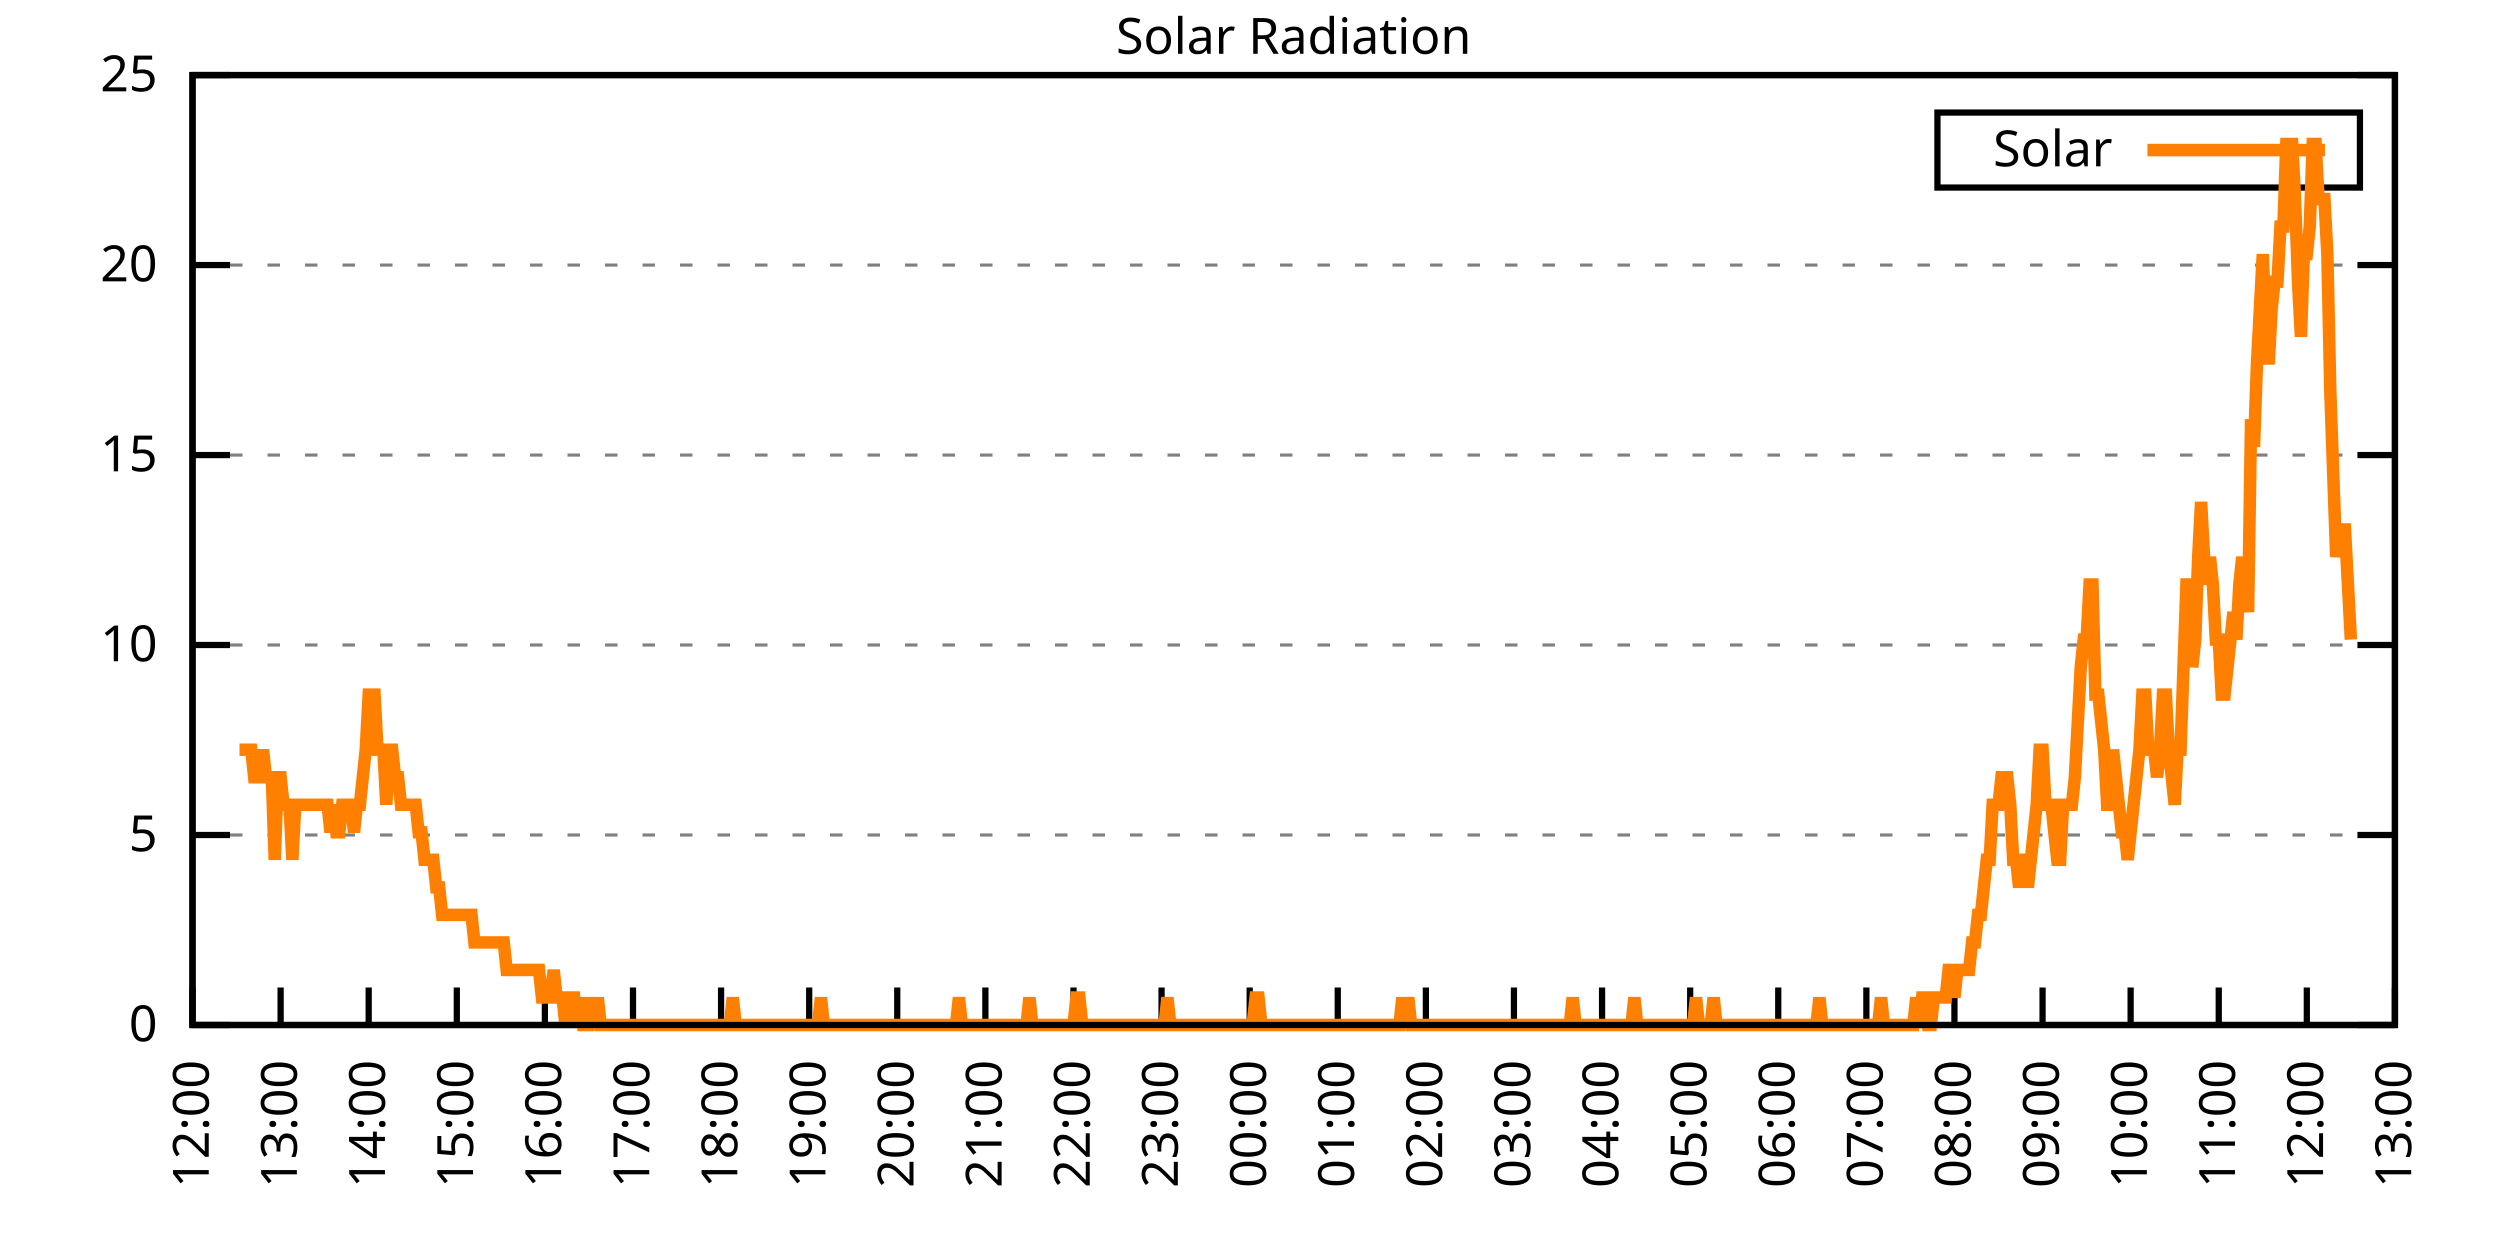
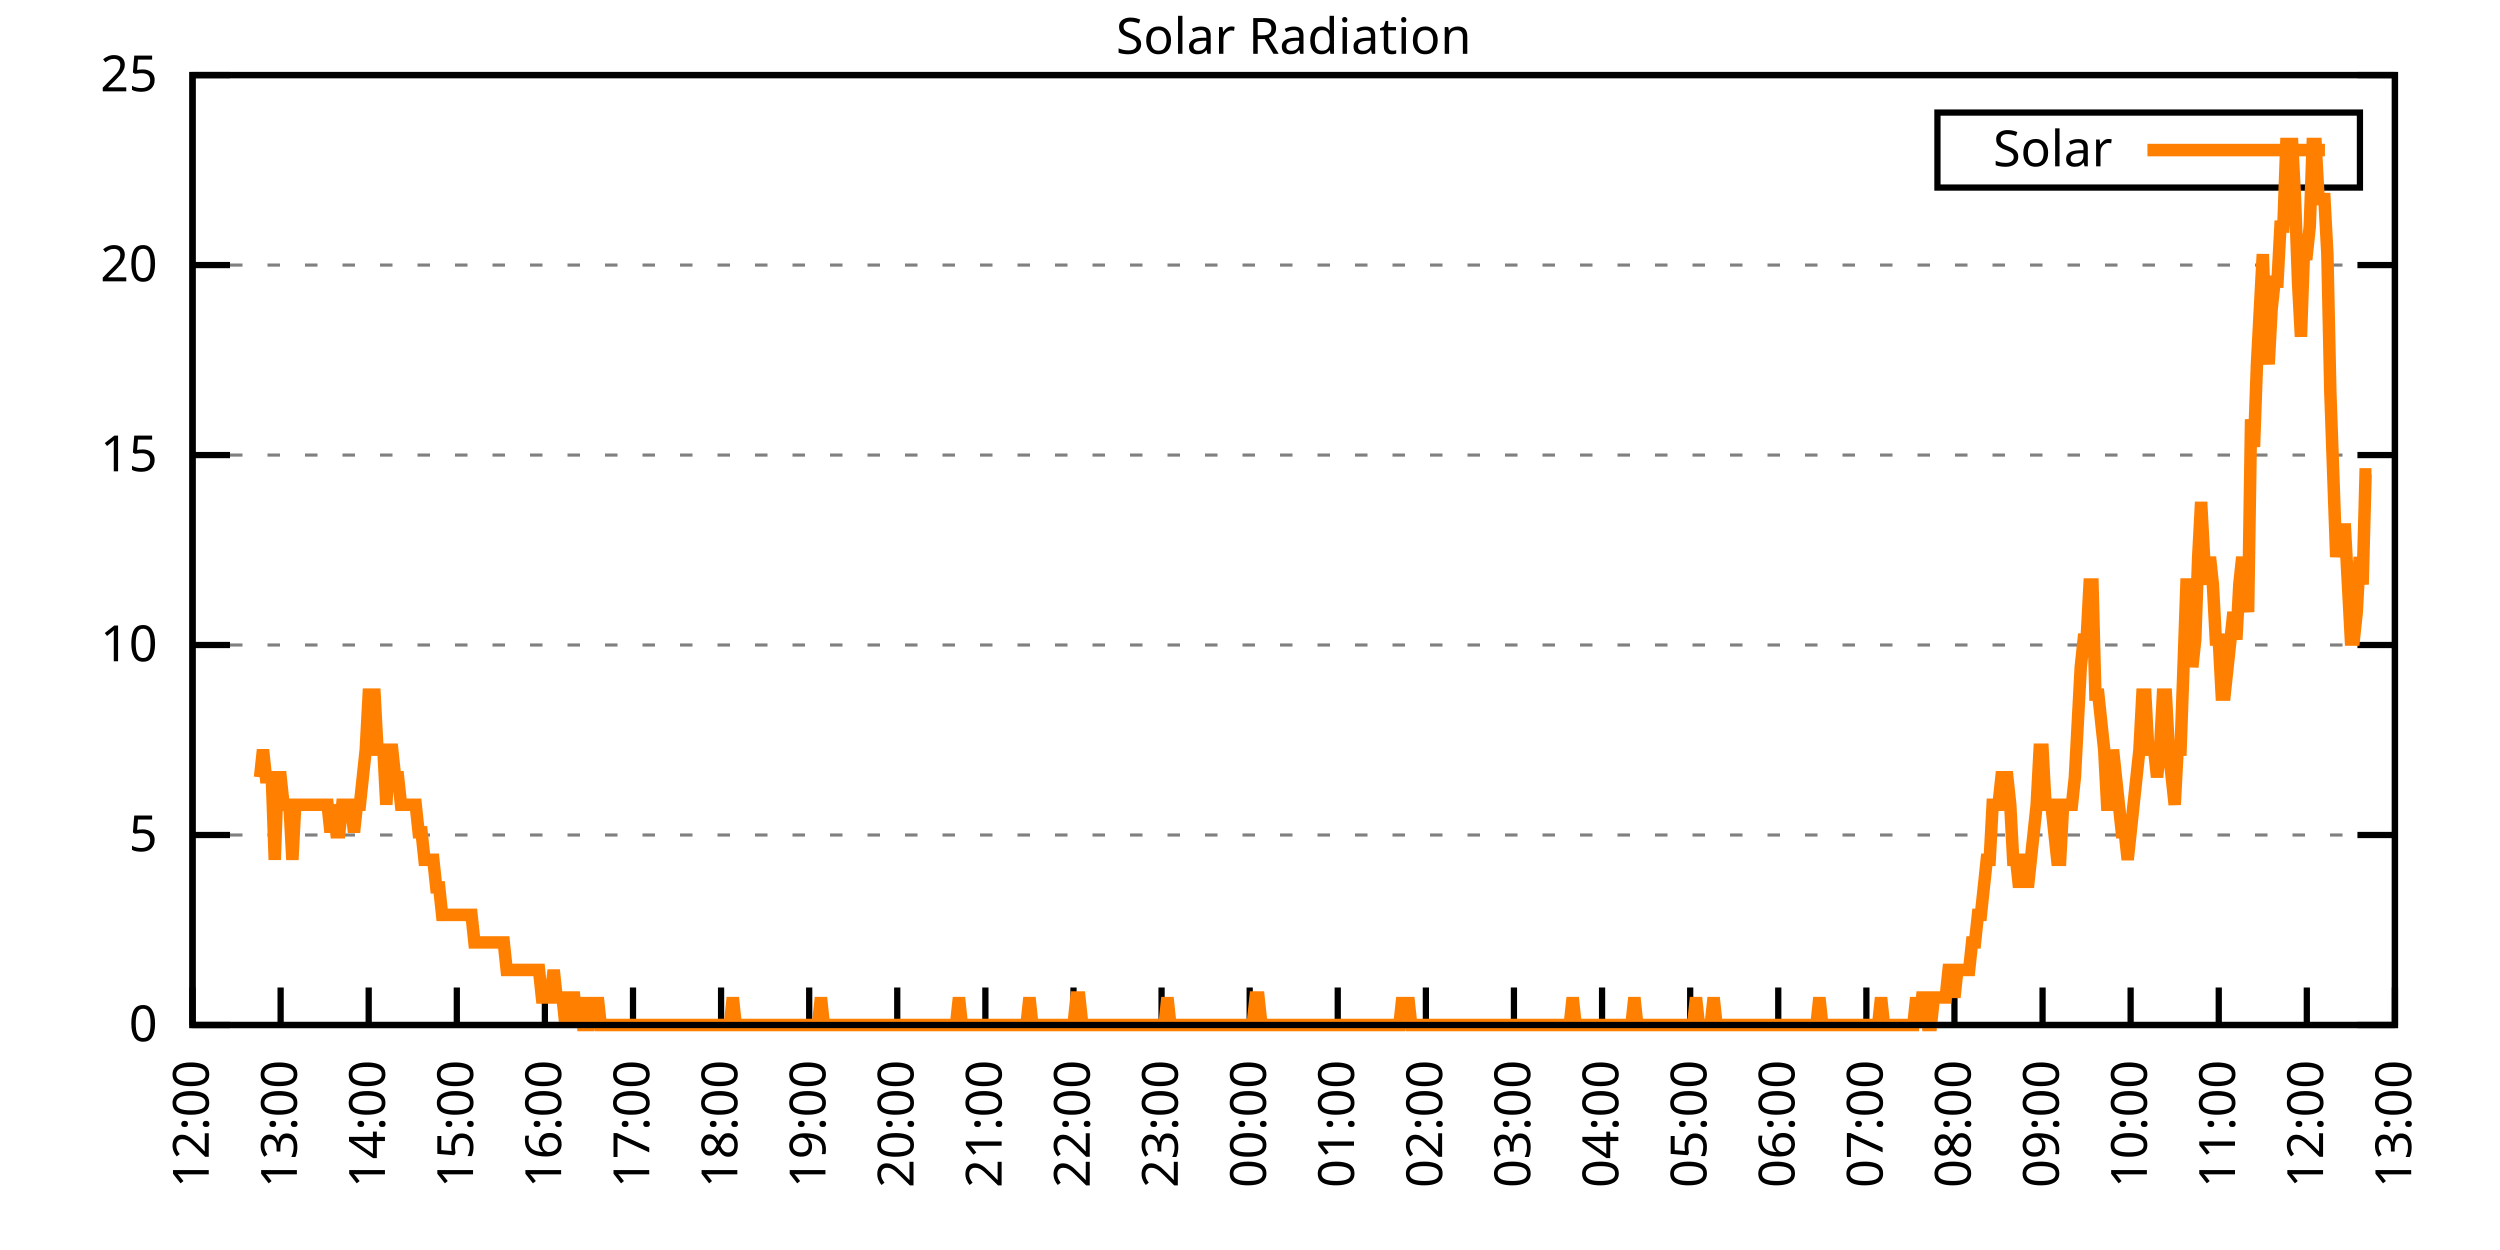
<svg xmlns="http://www.w3.org/2000/svg" xmlns:xlink="http://www.w3.org/1999/xlink" width="400" height="200" viewBox="0 0 400 200">
  <g id="gnuplot_canvas">
    <rect x="0" y="0" width="400" height="200" fill="none" />
    <defs>
      <circle id="gpDot" r="0.5" stroke-width="0.5" stroke="currentColor" />
      <path id="gpPt0" stroke-width="0.333" stroke="currentColor" d="M-1,0 h2 M0,-1 v2" />
      <path id="gpPt1" stroke-width="0.333" stroke="currentColor" d="M-1,-1 L1,1 M1,-1 L-1,1" />
      <path id="gpPt2" stroke-width="0.333" stroke="currentColor" d="M-1,0 L1,0 M0,-1 L0,1 M-1,-1 L1,1 M-1,1 L1,-1" />
      <rect id="gpPt3" stroke-width="0.333" stroke="currentColor" x="-1" y="-1" width="2" height="2" />
      <rect id="gpPt4" stroke-width="0.333" stroke="currentColor" fill="currentColor" x="-1" y="-1" width="2" height="2" />
      <circle id="gpPt5" stroke-width="0.333" stroke="currentColor" cx="0" cy="0" r="1" />
      <use xlink:href="#gpPt5" id="gpPt6" fill="currentColor" stroke="none" />
      <path id="gpPt7" stroke-width="0.333" stroke="currentColor" d="M0,-1.33 L-1.33,0.67 L1.33,0.67 z" />
      <use xlink:href="#gpPt7" id="gpPt8" fill="currentColor" stroke="none" />
      <use xlink:href="#gpPt7" id="gpPt9" stroke="currentColor" transform="rotate(180)" />
      <use xlink:href="#gpPt9" id="gpPt10" fill="currentColor" stroke="none" />
      <use xlink:href="#gpPt3" id="gpPt11" stroke="currentColor" transform="rotate(45)" />
      <use xlink:href="#gpPt11" id="gpPt12" fill="currentColor" stroke="none" />
      <path id="gpPt13" stroke-width="0.333" stroke="currentColor" d="M0,1.330 L1.265,0.411 L0.782,-1.067 L-0.782,-1.076 L-1.265,0.411 z" />
      <use xlink:href="#gpPt13" id="gpPt14" fill="currentColor" stroke="none" />
      <filter id="textbox" filterUnits="objectBoundingBox" x="0" y="0" height="1" width="1">
        <feFlood flood-color="white" flood-opacity="1" result="bgnd" />
        <feComposite in="SourceGraphic" in2="bgnd" operator="atop" />
      </filter>
      <filter id="greybox" filterUnits="objectBoundingBox" x="0" y="0" height="1" width="1">
        <feFlood flood-color="lightgrey" flood-opacity="1" result="grey" />
        <feComposite in="SourceGraphic" in2="grey" operator="atop" />
      </filter>
    </defs>
    <g fill="none" color="white" stroke="currentColor" stroke-width="1.00" stroke-linecap="butt" stroke-linejoin="miter">
</g>
    <g fill="none" color="black" stroke="currentColor" stroke-width="1.00" stroke-linecap="butt" stroke-linejoin="miter">
      <g stroke="none" shape-rendering="crispEdges">
        <polygon fill="rgb(255, 255, 255)" points="30.80,164.00 383.18,164.00 383.18,12.02 30.80,12.02 " />
      </g>
    </g>
    <g fill="none" color="black" stroke="currentColor" stroke-width="1.00" stroke-linecap="butt" stroke-linejoin="miter">
</g>
    <g fill="none" color="black" stroke="black" stroke-width="0.50" stroke-linecap="butt" stroke-linejoin="miter">
</g>
    <g fill="none" color="gray" stroke="currentColor" stroke-width="0.50" stroke-linecap="butt" stroke-linejoin="miter">
      <path stroke="gray" stroke-dasharray="2,4" class="gridline" d="M30.80,164.00 L383.19,164.00  " />
    </g>
    <g fill="none" color="gray" stroke="gray" stroke-width="1.00" stroke-linecap="butt" stroke-linejoin="miter">
</g>
    <g fill="none" color="black" stroke="currentColor" stroke-width="1.00" stroke-linecap="butt" stroke-linejoin="miter">
      <path stroke="black" d="M30.80,164.00 L36.80,164.00 M383.19,164.00 L377.19,164.00  " />
      <g transform="translate(25.20,166.60)" stroke="none" fill="black" font-family="Sans" font-size="8.00" text-anchor="end">
        <text>
          <tspan font-family="Sans"> 0</tspan>
        </text>
      </g>
    </g>
    <g fill="none" color="black" stroke="currentColor" stroke-width="1.00" stroke-linecap="butt" stroke-linejoin="miter">
</g>
    <g fill="none" color="black" stroke="black" stroke-width="0.50" stroke-linecap="butt" stroke-linejoin="miter">
</g>
    <g fill="none" color="gray" stroke="currentColor" stroke-width="0.50" stroke-linecap="butt" stroke-linejoin="miter">
      <path stroke="gray" stroke-dasharray="2,4" class="gridline" d="M30.80,133.60 L383.19,133.60  " />
    </g>
    <g fill="none" color="gray" stroke="gray" stroke-width="1.00" stroke-linecap="butt" stroke-linejoin="miter">
</g>
    <g fill="none" color="black" stroke="currentColor" stroke-width="1.00" stroke-linecap="butt" stroke-linejoin="miter">
      <path stroke="black" d="M30.80,133.60 L36.80,133.60 M383.19,133.60 L377.19,133.60  " />
      <g transform="translate(25.20,136.20)" stroke="none" fill="black" font-family="Sans" font-size="8.00" text-anchor="end">
        <text>
          <tspan font-family="Sans"> 5</tspan>
        </text>
      </g>
    </g>
    <g fill="none" color="black" stroke="currentColor" stroke-width="1.00" stroke-linecap="butt" stroke-linejoin="miter">
</g>
    <g fill="none" color="black" stroke="black" stroke-width="0.50" stroke-linecap="butt" stroke-linejoin="miter">
</g>
    <g fill="none" color="gray" stroke="currentColor" stroke-width="0.50" stroke-linecap="butt" stroke-linejoin="miter">
      <path stroke="gray" stroke-dasharray="2,4" class="gridline" d="M30.80,103.20 L383.19,103.20  " />
    </g>
    <g fill="none" color="gray" stroke="gray" stroke-width="1.00" stroke-linecap="butt" stroke-linejoin="miter">
</g>
    <g fill="none" color="black" stroke="currentColor" stroke-width="1.00" stroke-linecap="butt" stroke-linejoin="miter">
      <path stroke="black" d="M30.80,103.20 L36.80,103.20 M383.19,103.20 L377.19,103.20  " />
      <g transform="translate(25.20,105.80)" stroke="none" fill="black" font-family="Sans" font-size="8.00" text-anchor="end">
        <text>
          <tspan font-family="Sans"> 10</tspan>
        </text>
      </g>
    </g>
    <g fill="none" color="black" stroke="currentColor" stroke-width="1.00" stroke-linecap="butt" stroke-linejoin="miter">
</g>
    <g fill="none" color="black" stroke="black" stroke-width="0.50" stroke-linecap="butt" stroke-linejoin="miter">
</g>
    <g fill="none" color="gray" stroke="currentColor" stroke-width="0.50" stroke-linecap="butt" stroke-linejoin="miter">
      <path stroke="gray" stroke-dasharray="2,4" class="gridline" d="M30.80,72.81 L383.19,72.81  " />
    </g>
    <g fill="none" color="gray" stroke="gray" stroke-width="1.00" stroke-linecap="butt" stroke-linejoin="miter">
</g>
    <g fill="none" color="black" stroke="currentColor" stroke-width="1.00" stroke-linecap="butt" stroke-linejoin="miter">
      <path stroke="black" d="M30.80,72.81 L36.80,72.81 M383.19,72.81 L377.19,72.81  " />
      <g transform="translate(25.20,75.41)" stroke="none" fill="black" font-family="Sans" font-size="8.00" text-anchor="end">
        <text>
          <tspan font-family="Sans"> 15</tspan>
        </text>
      </g>
    </g>
    <g fill="none" color="black" stroke="currentColor" stroke-width="1.00" stroke-linecap="butt" stroke-linejoin="miter">
</g>
    <g fill="none" color="black" stroke="black" stroke-width="0.50" stroke-linecap="butt" stroke-linejoin="miter">
</g>
    <g fill="none" color="gray" stroke="currentColor" stroke-width="0.50" stroke-linecap="butt" stroke-linejoin="miter">
      <path stroke="gray" stroke-dasharray="2,4" class="gridline" d="M30.80,42.41 L383.19,42.41  " />
    </g>
    <g fill="none" color="gray" stroke="gray" stroke-width="1.00" stroke-linecap="butt" stroke-linejoin="miter">
</g>
    <g fill="none" color="black" stroke="currentColor" stroke-width="1.00" stroke-linecap="butt" stroke-linejoin="miter">
      <path stroke="black" d="M30.80,42.41 L36.80,42.41 M383.19,42.41 L377.19,42.41  " />
      <g transform="translate(25.20,45.01)" stroke="none" fill="black" font-family="Sans" font-size="8.00" text-anchor="end">
        <text>
          <tspan font-family="Sans"> 20</tspan>
        </text>
      </g>
    </g>
    <g fill="none" color="black" stroke="currentColor" stroke-width="1.00" stroke-linecap="butt" stroke-linejoin="miter">
</g>
    <g fill="none" color="black" stroke="black" stroke-width="0.50" stroke-linecap="butt" stroke-linejoin="miter">
</g>
    <g fill="none" color="gray" stroke="currentColor" stroke-width="0.50" stroke-linecap="butt" stroke-linejoin="miter">
      <path stroke="gray" stroke-dasharray="2,4" class="gridline" d="M30.80,12.01 L383.19,12.01  " />
    </g>
    <g fill="none" color="gray" stroke="gray" stroke-width="1.00" stroke-linecap="butt" stroke-linejoin="miter">
</g>
    <g fill="none" color="black" stroke="currentColor" stroke-width="1.00" stroke-linecap="butt" stroke-linejoin="miter">
      <path stroke="black" d="M30.80,12.01 L36.80,12.01 M383.19,12.01 L377.19,12.01  " />
      <g transform="translate(25.20,14.61)" stroke="none" fill="black" font-family="Sans" font-size="8.00" text-anchor="end">
        <text>
          <tspan font-family="Sans"> 25</tspan>
        </text>
      </g>
    </g>
    <g fill="none" color="black" stroke="currentColor" stroke-width="1.00" stroke-linecap="butt" stroke-linejoin="miter">
      <path stroke="black" d="M30.80,164.00 L30.80,158.00  " />
      <g transform="translate(33.40,169.60) rotate(270.00)" stroke="none" fill="black" font-family="Sans" font-size="8.00" text-anchor="end">
        <text>
          <tspan font-family="Sans">12:00</tspan>
        </text>
      </g>
    </g>
    <g fill="none" color="black" stroke="currentColor" stroke-width="1.00" stroke-linecap="butt" stroke-linejoin="miter">
      <path stroke="black" d="M44.90,164.00 L44.90,158.00  " />
      <g transform="translate(47.50,169.60) rotate(270.00)" stroke="none" fill="black" font-family="Sans" font-size="8.00" text-anchor="end">
        <text>
          <tspan font-family="Sans">13:00</tspan>
        </text>
      </g>
    </g>
    <g fill="none" color="black" stroke="currentColor" stroke-width="1.00" stroke-linecap="butt" stroke-linejoin="miter">
      <path stroke="black" d="M58.99,164.00 L58.99,158.00  " />
      <g transform="translate(61.59,169.60) rotate(270.00)" stroke="none" fill="black" font-family="Sans" font-size="8.00" text-anchor="end">
        <text>
          <tspan font-family="Sans">14:00</tspan>
        </text>
      </g>
    </g>
    <g fill="none" color="black" stroke="currentColor" stroke-width="1.00" stroke-linecap="butt" stroke-linejoin="miter">
      <path stroke="black" d="M73.09,164.00 L73.09,158.00  " />
      <g transform="translate(75.69,169.60) rotate(270.00)" stroke="none" fill="black" font-family="Sans" font-size="8.00" text-anchor="end">
        <text>
          <tspan font-family="Sans">15:00</tspan>
        </text>
      </g>
    </g>
    <g fill="none" color="black" stroke="currentColor" stroke-width="1.00" stroke-linecap="butt" stroke-linejoin="miter">
      <path stroke="black" d="M87.18,164.00 L87.18,158.00  " />
      <g transform="translate(89.78,169.60) rotate(270.00)" stroke="none" fill="black" font-family="Sans" font-size="8.00" text-anchor="end">
        <text>
          <tspan font-family="Sans">16:00</tspan>
        </text>
      </g>
    </g>
    <g fill="none" color="black" stroke="currentColor" stroke-width="1.00" stroke-linecap="butt" stroke-linejoin="miter">
      <path stroke="black" d="M101.28,164.00 L101.28,158.00  " />
      <g transform="translate(103.88,169.60) rotate(270.00)" stroke="none" fill="black" font-family="Sans" font-size="8.00" text-anchor="end">
        <text>
          <tspan font-family="Sans">17:00</tspan>
        </text>
      </g>
    </g>
    <g fill="none" color="black" stroke="currentColor" stroke-width="1.00" stroke-linecap="butt" stroke-linejoin="miter">
      <path stroke="black" d="M115.37,164.00 L115.37,158.00  " />
      <g transform="translate(117.97,169.60) rotate(270.00)" stroke="none" fill="black" font-family="Sans" font-size="8.00" text-anchor="end">
        <text>
          <tspan font-family="Sans">18:00</tspan>
        </text>
      </g>
    </g>
    <g fill="none" color="black" stroke="currentColor" stroke-width="1.00" stroke-linecap="butt" stroke-linejoin="miter">
      <path stroke="black" d="M129.47,164.00 L129.47,158.00  " />
      <g transform="translate(132.07,169.60) rotate(270.00)" stroke="none" fill="black" font-family="Sans" font-size="8.00" text-anchor="end">
        <text>
          <tspan font-family="Sans">19:00</tspan>
        </text>
      </g>
    </g>
    <g fill="none" color="black" stroke="currentColor" stroke-width="1.00" stroke-linecap="butt" stroke-linejoin="miter">
      <path stroke="black" d="M143.56,164.00 L143.56,158.00  " />
      <g transform="translate(146.16,169.60) rotate(270.00)" stroke="none" fill="black" font-family="Sans" font-size="8.00" text-anchor="end">
        <text>
          <tspan font-family="Sans">20:00</tspan>
        </text>
      </g>
    </g>
    <g fill="none" color="black" stroke="currentColor" stroke-width="1.00" stroke-linecap="butt" stroke-linejoin="miter">
      <path stroke="black" d="M157.66,164.00 L157.66,158.00  " />
      <g transform="translate(160.26,169.60) rotate(270.00)" stroke="none" fill="black" font-family="Sans" font-size="8.00" text-anchor="end">
        <text>
          <tspan font-family="Sans">21:00</tspan>
        </text>
      </g>
    </g>
    <g fill="none" color="black" stroke="currentColor" stroke-width="1.00" stroke-linecap="butt" stroke-linejoin="miter">
      <path stroke="black" d="M171.76,164.00 L171.76,158.00  " />
      <g transform="translate(174.36,169.60) rotate(270.00)" stroke="none" fill="black" font-family="Sans" font-size="8.00" text-anchor="end">
        <text>
          <tspan font-family="Sans">22:00</tspan>
        </text>
      </g>
    </g>
    <g fill="none" color="black" stroke="currentColor" stroke-width="1.00" stroke-linecap="butt" stroke-linejoin="miter">
      <path stroke="black" d="M185.85,164.00 L185.85,158.00  " />
      <g transform="translate(188.45,169.60) rotate(270.00)" stroke="none" fill="black" font-family="Sans" font-size="8.00" text-anchor="end">
        <text>
          <tspan font-family="Sans">23:00</tspan>
        </text>
      </g>
    </g>
    <g fill="none" color="black" stroke="currentColor" stroke-width="1.00" stroke-linecap="butt" stroke-linejoin="miter">
      <path stroke="black" d="M199.95,164.00 L199.95,158.00  " />
      <g transform="translate(202.55,169.60) rotate(270.00)" stroke="none" fill="black" font-family="Sans" font-size="8.00" text-anchor="end">
        <text>
          <tspan font-family="Sans">00:00</tspan>
        </text>
      </g>
    </g>
    <g fill="none" color="black" stroke="currentColor" stroke-width="1.00" stroke-linecap="butt" stroke-linejoin="miter">
      <path stroke="black" d="M214.04,164.00 L214.04,158.00  " />
      <g transform="translate(216.64,169.60) rotate(270.00)" stroke="none" fill="black" font-family="Sans" font-size="8.00" text-anchor="end">
        <text>
          <tspan font-family="Sans">01:00</tspan>
        </text>
      </g>
    </g>
    <g fill="none" color="black" stroke="currentColor" stroke-width="1.00" stroke-linecap="butt" stroke-linejoin="miter">
      <path stroke="black" d="M228.14,164.00 L228.14,158.00  " />
      <g transform="translate(230.74,169.60) rotate(270.00)" stroke="none" fill="black" font-family="Sans" font-size="8.00" text-anchor="end">
        <text>
          <tspan font-family="Sans">02:00</tspan>
        </text>
      </g>
    </g>
    <g fill="none" color="black" stroke="currentColor" stroke-width="1.00" stroke-linecap="butt" stroke-linejoin="miter">
      <path stroke="black" d="M242.23,164.00 L242.23,158.00  " />
      <g transform="translate(244.83,169.60) rotate(270.00)" stroke="none" fill="black" font-family="Sans" font-size="8.00" text-anchor="end">
        <text>
          <tspan font-family="Sans">03:00</tspan>
        </text>
      </g>
    </g>
    <g fill="none" color="black" stroke="currentColor" stroke-width="1.00" stroke-linecap="butt" stroke-linejoin="miter">
      <path stroke="black" d="M256.33,164.00 L256.33,158.00  " />
      <g transform="translate(258.93,169.60) rotate(270.00)" stroke="none" fill="black" font-family="Sans" font-size="8.00" text-anchor="end">
        <text>
          <tspan font-family="Sans">04:00</tspan>
        </text>
      </g>
    </g>
    <g fill="none" color="black" stroke="currentColor" stroke-width="1.00" stroke-linecap="butt" stroke-linejoin="miter">
      <path stroke="black" d="M270.43,164.00 L270.43,158.00  " />
      <g transform="translate(273.03,169.60) rotate(270.00)" stroke="none" fill="black" font-family="Sans" font-size="8.00" text-anchor="end">
        <text>
          <tspan font-family="Sans">05:00</tspan>
        </text>
      </g>
    </g>
    <g fill="none" color="black" stroke="currentColor" stroke-width="1.00" stroke-linecap="butt" stroke-linejoin="miter">
      <path stroke="black" d="M284.52,164.00 L284.52,158.00  " />
      <g transform="translate(287.12,169.60) rotate(270.00)" stroke="none" fill="black" font-family="Sans" font-size="8.00" text-anchor="end">
        <text>
          <tspan font-family="Sans">06:00</tspan>
        </text>
      </g>
    </g>
    <g fill="none" color="black" stroke="currentColor" stroke-width="1.00" stroke-linecap="butt" stroke-linejoin="miter">
      <path stroke="black" d="M298.62,164.00 L298.62,158.00  " />
      <g transform="translate(301.22,169.60) rotate(270.00)" stroke="none" fill="black" font-family="Sans" font-size="8.00" text-anchor="end">
        <text>
          <tspan font-family="Sans">07:00</tspan>
        </text>
      </g>
    </g>
    <g fill="none" color="black" stroke="currentColor" stroke-width="1.00" stroke-linecap="butt" stroke-linejoin="miter">
      <path stroke="black" d="M312.71,164.00 L312.71,158.00  " />
      <g transform="translate(315.31,169.60) rotate(270.00)" stroke="none" fill="black" font-family="Sans" font-size="8.00" text-anchor="end">
        <text>
          <tspan font-family="Sans">08:00</tspan>
        </text>
      </g>
    </g>
    <g fill="none" color="black" stroke="currentColor" stroke-width="1.00" stroke-linecap="butt" stroke-linejoin="miter">
      <path stroke="black" d="M326.81,164.00 L326.81,158.00  " />
      <g transform="translate(329.41,169.60) rotate(270.00)" stroke="none" fill="black" font-family="Sans" font-size="8.00" text-anchor="end">
        <text>
          <tspan font-family="Sans">09:00</tspan>
        </text>
      </g>
    </g>
    <g fill="none" color="black" stroke="currentColor" stroke-width="1.00" stroke-linecap="butt" stroke-linejoin="miter">
      <path stroke="black" d="M340.90,164.00 L340.90,158.00  " />
      <g transform="translate(343.50,169.60) rotate(270.00)" stroke="none" fill="black" font-family="Sans" font-size="8.00" text-anchor="end">
        <text>
          <tspan font-family="Sans">10:00</tspan>
        </text>
      </g>
    </g>
    <g fill="none" color="black" stroke="currentColor" stroke-width="1.00" stroke-linecap="butt" stroke-linejoin="miter">
      <path stroke="black" d="M355.00,164.00 L355.00,158.00  " />
      <g transform="translate(357.60,169.60) rotate(270.00)" stroke="none" fill="black" font-family="Sans" font-size="8.00" text-anchor="end">
        <text>
          <tspan font-family="Sans">11:00</tspan>
        </text>
      </g>
    </g>
    <g fill="none" color="black" stroke="currentColor" stroke-width="1.00" stroke-linecap="butt" stroke-linejoin="miter">
      <path stroke="black" d="M369.09,164.00 L369.09,158.00  " />
      <g transform="translate(371.69,169.60) rotate(270.00)" stroke="none" fill="black" font-family="Sans" font-size="8.00" text-anchor="end">
        <text>
          <tspan font-family="Sans">12:00</tspan>
        </text>
      </g>
    </g>
    <g fill="none" color="black" stroke="currentColor" stroke-width="1.00" stroke-linecap="butt" stroke-linejoin="miter">
      <path stroke="black" d="M383.19,164.00 L383.19,158.00  " />
      <g transform="translate(385.79,169.60) rotate(270.00)" stroke="none" fill="black" font-family="Sans" font-size="8.00" text-anchor="end">
        <text>
          <tspan font-family="Sans">13:00</tspan>
        </text>
      </g>
    </g>
    <g fill="none" color="black" stroke="currentColor" stroke-width="1.00" stroke-linecap="butt" stroke-linejoin="miter">
</g>
    <g fill="none" color="black" stroke="currentColor" stroke-width="1.00" stroke-linecap="butt" stroke-linejoin="miter">
      <path stroke="black" d="M30.80,12.01 L30.80,164.00 L383.19,164.00 L383.19,12.01 L30.80,12.01 Z  " />
    </g>
    <g fill="none" color="black" stroke="currentColor" stroke-width="1.00" stroke-linecap="butt" stroke-linejoin="miter">
</g>
    <g fill="none" color="black" stroke="currentColor" stroke-width="1.00" stroke-linecap="butt" stroke-linejoin="miter">
      <path stroke="black" d="M309.99,30.01 L309.99,18.01 L377.59,18.01 L377.59,30.01 L309.99,30.01 Z  " />
    </g>
    <g id="Solar_Radiation_plot_1">
      <g fill="none" color="white" stroke="black" stroke-width="2.00" stroke-linecap="butt" stroke-linejoin="miter">
</g>
      <g fill="none" color="black" stroke="currentColor" stroke-width="2.00" stroke-linecap="butt" stroke-linejoin="miter">
        <g transform="translate(337.99,26.61)" stroke="none" fill="black" font-family="Sans" font-size="8.00" text-anchor="end">
          <text>
            <tspan font-family="Sans">Solar</tspan>
          </text>
        </g>
      </g>
      <g fill="none" color="black" stroke="currentColor" stroke-width="2.00" stroke-linecap="butt" stroke-linejoin="miter">
-         <path stroke="rgb(255, 127,   0)" d="M343.59,24.01 L371.99,24.01 M38.32,119.95 L38.79,119.95 L39.26,119.95 L39.73,119.95 L40.20,119.95 L40.67,124.36   L41.14,124.36 L41.61,124.36 L42.08,119.95 L42.55,124.36 L43.02,124.36 L43.49,124.36 L43.96,137.57 L44.43,124.36   L44.90,124.36 L45.37,128.76 L45.84,128.76 L46.31,128.76 L46.78,137.57 L47.24,128.76 L47.71,128.76 L48.18,128.76   L48.65,128.76 L49.12,128.76 L49.59,128.76 L50.06,128.76 L50.53,128.76 L51.00,128.76 L51.47,128.76 L51.94,128.76   L52.41,128.76 L52.88,133.17 L53.35,128.76 L53.82,133.17 L54.29,133.17 L54.76,128.76 L55.23,128.76 L55.70,128.76   L56.17,128.76 L56.64,133.17 L57.11,128.76 L57.58,128.76 L58.05,124.36 L58.52,119.95 L58.99,111.14 L59.46,111.14   L59.93,111.14 L60.40,119.95 L60.87,119.95 L61.34,119.95 L61.81,128.76 L62.28,119.95 L62.75,119.95 L63.22,124.36   L63.69,124.36 L64.16,128.76 L64.63,128.76 L65.10,128.76 L65.57,128.76 L66.04,128.76 L66.51,128.76 L66.98,133.17   L67.45,133.17 L67.92,137.57 L68.39,137.57 L68.86,137.57 L69.33,137.57 L69.80,141.98 L70.27,141.98 L70.74,146.38   L71.21,146.38 L71.68,146.38 L72.15,146.38 L72.62,146.38 L73.09,146.38 L73.56,146.38 L74.03,146.38 L74.50,146.38   L74.97,146.38 L75.44,146.38 L75.91,150.79 L76.38,150.79 L76.85,150.79 L77.32,150.79 L77.79,150.79 L78.26,150.79   L78.73,150.79 L79.19,150.79 L79.66,150.79 L80.13,150.79 L80.60,150.79 L81.07,155.19 L81.54,155.19 L82.01,155.19   L82.48,155.19 L82.95,155.19 L83.42,155.19 L83.89,155.19 L84.36,155.19 L84.83,155.19 L85.30,155.19 L85.77,155.19   L86.24,155.19 L86.71,159.60 L87.18,159.60 L87.65,159.60 L88.12,159.60 L88.59,155.19 L89.06,159.60 L89.53,159.60   L90.00,159.60 L90.47,164.00 L90.94,159.60 L91.41,159.60 L91.88,159.60 L92.35,164.00 L92.82,159.60 L93.29,164.00   L93.76,164.00 L94.23,164.00 L94.70,159.60 L95.17,164.00 L95.64,159.60 L96.11,164.00 L96.58,164.00 L97.05,164.00   L97.52,164.00 L97.99,164.00 L98.46,164.00 L98.93,164.00 L99.40,164.00 L99.87,164.00 L100.34,164.00 L100.81,164.00   L101.28,164.00 L101.75,164.00 L102.22,164.00 L102.69,164.00 L103.16,164.00 L103.63,164.00 L104.10,164.00 L104.57,164.00   L105.04,164.00 L105.51,164.00 L105.98,164.00 L106.45,164.00 L106.92,164.00 L107.39,164.00 L107.86,164.00 L108.33,164.00   L108.80,164.00 L109.27,164.00 L109.74,164.00 L110.21,164.00 L110.68,164.00 L111.14,164.00 L111.61,164.00 L112.08,164.00   L112.55,164.00 L113.02,164.00 L113.49,164.00 L113.96,164.00 L114.43,164.00 L114.90,164.00 L115.37,164.00 L115.84,164.00   L116.31,164.00 L116.78,164.00 L117.25,159.60 L117.72,164.00 L118.19,164.00 L118.66,164.00 L119.13,164.00 L119.60,164.00   L120.07,164.00 L120.54,164.00 L121.01,164.00 L121.48,164.00 L121.95,164.00 L122.42,164.00 L122.89,164.00 L123.36,164.00   L123.83,164.00 L124.30,164.00 L124.77,164.00 L125.24,164.00 L125.71,164.00 L126.18,164.00 L126.65,164.00 L127.12,164.00   L127.59,164.00 L128.06,164.00 L128.53,164.00 L129.00,164.00 L129.47,164.00 L129.94,164.00 L130.41,164.00 L130.88,164.00   L131.35,159.60 L131.82,164.00 L132.29,164.00 L132.76,164.00 L133.23,164.00 L133.70,164.00 L134.17,164.00 L134.64,164.00   L135.11,164.00 L135.58,164.00 L136.05,164.00 L136.52,164.00 L136.99,164.00 L137.46,164.00 L137.93,164.00 L138.40,164.00   L138.87,164.00 L139.34,164.00 L139.81,164.00 L140.28,164.00 L140.75,164.00 L141.22,164.00 L141.69,164.00 L142.16,164.00   L142.63,164.00 L143.09,164.00 L143.56,164.00 L144.03,164.00 L144.50,164.00 L144.97,164.00 L145.44,164.00 L145.91,164.00   L146.38,164.00 L146.85,164.00 L147.32,164.00 L147.79,164.00 L148.26,164.00 L148.73,164.00 L149.20,164.00 L149.67,164.00   L150.14,164.00 L150.61,164.00 L151.08,164.00 L151.55,164.00 L152.02,164.00 L152.49,164.00 L152.96,164.00 L153.43,159.60   L153.90,164.00 L154.37,164.00 L154.84,164.00 L155.31,164.00 L155.78,164.00 L156.25,164.00 L156.72,164.00 L157.19,164.00   L157.66,164.00 L158.13,164.00 L158.60,164.00 L159.07,164.00 L159.54,164.00 L160.01,164.00 L160.48,164.00 L160.95,164.00   L161.42,164.00 L161.89,164.00 L162.36,164.00 L162.83,164.00 L163.30,164.00 L163.77,164.00 L164.24,164.00 L164.71,159.60   L165.18,164.00 L165.65,164.00 L166.12,164.00 L166.59,164.00 L167.06,164.00 L167.53,164.00 L168.00,164.00 L168.47,164.00   L168.94,164.00 L169.41,164.00 L169.88,164.00 L170.35,164.00 L170.82,164.00 L171.29,164.00 L171.76,164.00 L172.23,159.60   L172.70,159.60 L173.17,164.00 L173.64,164.00 L174.11,164.00 L174.58,164.00 L175.04,164.00 L175.51,164.00 L175.98,164.00   L176.45,164.00 L176.92,164.00 L177.39,164.00 L177.86,164.00 L178.33,164.00 L178.80,164.00 L179.27,164.00 L179.74,164.00   L180.21,164.00 L180.68,164.00 L181.15,164.00 L181.62,164.00 L182.09,164.00 L182.56,164.00 L183.03,164.00 L183.50,164.00   L183.97,164.00 L184.44,164.00 L184.91,164.00 L185.38,164.00 L185.85,164.00 L186.32,164.00 L186.79,159.60 L187.26,164.00   L187.73,164.00 L188.20,164.00 L188.67,164.00 L189.14,164.00 L189.61,164.00 L190.08,164.00 L190.55,164.00 L191.02,164.00   L191.49,164.00 L191.96,164.00 L192.43,164.00 L192.90,164.00 L193.37,164.00 L193.84,164.00 L194.31,164.00 L194.78,164.00   L195.25,164.00 L195.72,164.00 L196.19,164.00 L196.66,164.00 L197.13,164.00 L197.60,164.00 L198.07,164.00 L198.54,164.00   L199.01,164.00 L199.48,164.00 L199.95,164.00 L200.42,164.00 L200.89,159.60 L201.36,159.60 L201.83,164.00 L202.30,164.00   L202.77,164.00 L203.24,164.00 L203.71,164.00 L204.18,164.00 L204.65,164.00 L205.12,164.00 L205.59,164.00 L206.06,164.00   L206.53,164.00 L207.00,164.00 L207.46,164.00 L207.93,164.00 L208.40,164.00 L208.87,164.00 L209.34,164.00 L209.81,164.00   L210.28,164.00 L210.75,164.00 L211.22,164.00 L211.69,164.00 L212.16,164.00 L212.63,164.00 L213.10,164.00 L213.57,164.00   L214.04,164.00 L214.51,164.00 L214.98,164.00 L215.45,164.00 L215.92,164.00 L216.39,164.00 L216.86,164.00 L217.33,164.00   L217.80,164.00 L218.27,164.00 L218.74,164.00 L219.21,164.00 L219.68,164.00 L220.15,164.00 L220.62,164.00 L221.09,164.00   L221.56,164.00 L222.03,164.00 L222.50,164.00 L222.97,164.00 L223.44,164.00 L223.91,164.00 L224.38,159.60 L224.85,164.00   L225.32,159.60 L225.79,164.00 L226.26,164.00 L226.73,164.00 L227.20,164.00 L227.67,164.00 L228.14,164.00 L228.61,164.00   L229.08,164.00 L229.55,164.00 L230.02,164.00 L230.49,164.00 L230.96,164.00 L231.43,164.00 L231.90,164.00 L232.37,164.00   L232.84,164.00 L233.31,164.00 L233.78,164.00 L234.25,164.00 L234.72,164.00 L235.19,164.00 L235.66,164.00 L236.13,164.00   L236.60,164.00 L237.07,164.00 L237.54,164.00 L238.01,164.00 L238.48,164.00 L238.95,164.00 L239.41,164.00 L239.88,164.00   L240.35,164.00 L240.82,164.00 L241.29,164.00 L241.76,164.00 L242.23,164.00 L242.70,164.00 L243.17,164.00 L243.64,164.00   L244.11,164.00 L244.58,164.00 L245.05,164.00 L245.52,164.00 L245.99,164.00 L246.46,164.00 L246.93,164.00 L247.40,164.00   L247.87,164.00 L248.34,164.00 L248.81,164.00 L249.28,164.00 L249.75,164.00 L250.22,164.00 L250.69,164.00 L251.16,164.00   L251.63,159.60 L252.10,164.00 L252.57,164.00 L253.04,164.00 L253.51,164.00 L253.98,164.00 L254.45,164.00 L254.92,164.00   L255.39,164.00 L255.86,164.00 L256.33,164.00 L256.80,164.00 L257.27,164.00 L257.74,164.00 L258.21,164.00 L258.68,164.00   L259.15,164.00 L259.62,164.00 L260.09,164.00 L260.56,164.00 L261.03,164.00 L261.50,159.60 L261.97,164.00 L262.44,164.00   L262.91,164.00 L263.38,164.00 L263.85,164.00 L264.32,164.00 L264.79,164.00 L265.26,164.00 L265.73,164.00 L266.20,164.00   L266.67,164.00 L267.14,164.00 L267.61,164.00 L268.08,164.00 L268.55,164.00 L269.02,164.00 L269.49,164.00 L269.96,164.00   L270.43,164.00 L270.90,164.00 L271.36,159.60 L271.83,164.00 L272.30,164.00 L272.77,164.00 L273.24,164.00 L273.71,164.00   L274.18,159.60 L274.65,164.00 L275.12,164.00 L275.59,164.00 L276.06,164.00 L276.53,164.00 L277.00,164.00 L277.47,164.00   L277.94,164.00 L278.41,164.00 L278.88,164.00 L279.35,164.00 L279.82,164.00 L280.29,164.00 L280.76,164.00 L281.23,164.00   L281.70,164.00 L282.17,164.00 L282.64,164.00 L283.11,164.00 L283.58,164.00 L284.05,164.00 L284.52,164.00 L284.99,164.00   L285.46,164.00 L285.93,164.00 L286.40,164.00 L286.87,164.00 L287.34,164.00 L287.81,164.00 L288.28,164.00 L288.75,164.00   L289.22,164.00 L289.69,164.00 L290.16,164.00 L290.63,164.00 L291.10,159.60 L291.57,164.00 L292.04,164.00 L292.51,164.00   L292.98,164.00 L293.45,164.00 L293.92,164.00 L294.39,164.00 L294.86,164.00 L295.33,164.00 L295.80,164.00 L296.27,164.00   L296.74,164.00 L297.21,164.00 L297.68,164.00 L298.15,164.00 L298.62,164.00 L299.09,164.00 L299.56,164.00 L300.03,164.00   L300.50,164.00 L300.97,159.60 L301.44,164.00 L301.91,164.00 L302.38,164.00 L302.85,164.00 L303.31,164.00 L303.78,164.00   L304.25,164.00 L304.72,164.00 L305.19,164.00 L305.66,164.00 L306.13,164.00 L306.60,159.60 L307.07,164.00 L307.54,159.60   L308.01,159.60 L308.48,164.00 L308.95,164.00 L309.42,159.60 L309.89,159.60 L310.36,159.60 L310.83,159.60 L311.30,159.60   L311.77,155.19 L312.24,155.19 L312.71,159.60 L313.18,155.19 L313.65,155.19 L314.12,155.19 L314.59,155.19 L315.06,155.19   L315.53,150.79 L316.00,150.79 L316.47,146.38 L316.94,146.38 L317.41,141.98 L317.88,137.57 L318.35,137.57 L318.82,128.76   L319.29,128.76 L319.76,128.76 L320.23,124.36 L320.70,124.36 L321.17,124.36 L321.64,128.76 L322.11,137.57 L322.58,137.57   L323.05,141.98 L323.52,137.57 L323.99,137.57 L324.46,141.98 L324.93,137.57 L325.40,133.17 L325.87,128.76 L326.34,119.95   L326.81,119.95 L327.28,128.76 L327.75,128.76 L328.22,128.76 L328.69,133.17 L329.16,137.57 L329.63,137.57 L330.10,128.76   L330.57,128.76 L331.04,128.76 L331.51,128.76 L331.98,124.36 L332.45,115.55 L332.92,106.74 L333.39,102.33 L333.86,102.33   L334.33,93.52 L334.80,93.52 L335.26,111.14 L335.73,111.14 L336.20,115.55 L336.67,119.95 L337.14,128.76 L337.61,128.76   L338.08,119.95 L338.55,124.36 L339.02,128.76 L339.49,133.17 L339.96,133.17 L340.43,137.57 L340.90,133.17 L341.37,128.76   L341.84,124.36 L342.31,119.95 L342.78,111.14 L343.25,111.14 L343.72,119.95 L344.19,119.95 L344.66,119.95 L345.13,124.36   L345.60,119.95 L346.07,111.14 L346.54,111.14 L347.01,119.95 L347.48,124.36 L347.95,128.76 L348.42,119.95 L348.89,119.95   L349.36,106.74 L349.83,93.52 L350.30,93.52 L350.77,106.74 L351.24,102.33 L351.71,89.12 L352.18,80.31 L352.65,89.12   L353.12,93.52 L353.59,89.12 L354.06,93.52 L354.53,102.33 L355.00,102.33 L355.47,111.14 L355.94,111.14 L356.41,106.74   L356.88,102.33 L357.35,97.93 L357.82,102.33 L358.29,93.52 L358.76,89.12 L359.23,93.52 L359.70,97.93 L360.17,67.09   L360.64,71.50 L361.11,58.28 L361.58,49.47 L362.05,40.66 L362.52,53.88 L362.99,58.28 L363.46,49.47 L363.93,45.07   L364.40,45.07 L364.87,36.26 L365.34,36.26 L365.81,23.04 L366.28,23.04 L366.75,23.04 L367.21,31.85 L367.68,45.07   L368.15,53.88 L368.62,40.66 L369.09,40.66 L369.56,36.26 L370.03,23.04 L370.50,23.04 L370.97,31.85 L371.44,31.85   L371.91,31.85 L372.38,40.66 L372.85,62.69 L373.32,75.90 L373.79,89.12 L374.26,84.71 L374.73,84.71 L375.20,84.71   L375.67,93.52 L376.14,102.33  " />
+         <path stroke="rgb(255, 127,   0)" d="M343.59,24.01 L371.99,24.01 M41.61,124.36 L42.08,119.95 L42.55,124.36 L43.02,124.36 L43.49,124.36 L43.96,137.57   L44.43,124.36 L44.90,124.36 L45.37,128.76 L45.84,128.76 L46.31,128.76 L46.78,137.57 L47.24,128.76 L47.71,128.76   L48.18,128.76 L48.65,128.76 L49.12,128.76 L49.59,128.76 L50.06,128.76 L50.53,128.76 L51.00,128.76 L51.47,128.76   L51.94,128.76 L52.41,128.76 L52.88,133.17 L53.35,128.76 L53.82,133.17 L54.29,133.17 L54.76,128.76 L55.23,128.76   L55.70,128.76 L56.17,128.76 L56.64,133.17 L57.11,128.76 L57.58,128.76 L58.05,124.36 L58.52,119.95 L58.99,111.14   L59.46,111.14 L59.93,111.14 L60.40,119.95 L60.87,119.95 L61.34,119.95 L61.81,128.76 L62.28,119.95 L62.75,119.95   L63.22,124.36 L63.69,124.36 L64.16,128.76 L64.63,128.76 L65.10,128.76 L65.57,128.76 L66.04,128.76 L66.51,128.76   L66.98,133.17 L67.45,133.17 L67.92,137.57 L68.39,137.57 L68.86,137.57 L69.33,137.57 L69.80,141.98 L70.27,141.98   L70.74,146.38 L71.21,146.38 L71.68,146.38 L72.15,146.38 L72.62,146.38 L73.09,146.38 L73.56,146.38 L74.03,146.38   L74.50,146.38 L74.97,146.38 L75.44,146.38 L75.91,150.79 L76.38,150.79 L76.85,150.79 L77.32,150.79 L77.79,150.79   L78.26,150.79 L78.73,150.79 L79.19,150.79 L79.66,150.79 L80.13,150.79 L80.60,150.79 L81.07,155.19 L81.54,155.19   L82.01,155.19 L82.48,155.19 L82.95,155.19 L83.42,155.19 L83.89,155.19 L84.36,155.19 L84.83,155.19 L85.30,155.19   L85.77,155.19 L86.24,155.19 L86.71,159.60 L87.18,159.60 L87.65,159.60 L88.12,159.60 L88.59,155.19 L89.06,159.60   L89.53,159.60 L90.00,159.60 L90.47,164.00 L90.94,159.60 L91.41,159.60 L91.88,159.60 L92.35,164.00 L92.82,159.60   L93.29,164.00 L93.76,164.00 L94.23,164.00 L94.70,159.60 L95.17,164.00 L95.64,159.60 L96.11,164.00 L96.58,164.00   L97.05,164.00 L97.52,164.00 L97.99,164.00 L98.46,164.00 L98.93,164.00 L99.40,164.00 L99.87,164.00 L100.34,164.00   L100.81,164.00 L101.28,164.00 L101.75,164.00 L102.22,164.00 L102.69,164.00 L103.16,164.00 L103.63,164.00 L104.10,164.00   L104.57,164.00 L105.04,164.00 L105.51,164.00 L105.98,164.00 L106.45,164.00 L106.92,164.00 L107.39,164.00 L107.86,164.00   L108.33,164.00 L108.80,164.00 L109.27,164.00 L109.74,164.00 L110.21,164.00 L110.68,164.00 L111.14,164.00 L111.61,164.00   L112.08,164.00 L112.55,164.00 L113.02,164.00 L113.49,164.00 L113.96,164.00 L114.43,164.00 L114.90,164.00 L115.37,164.00   L115.84,164.00 L116.31,164.00 L116.78,164.00 L117.25,159.60 L117.72,164.00 L118.19,164.00 L118.66,164.00 L119.13,164.00   L119.60,164.00 L120.07,164.00 L120.54,164.00 L121.01,164.00 L121.48,164.00 L121.95,164.00 L122.42,164.00 L122.89,164.00   L123.36,164.00 L123.83,164.00 L124.30,164.00 L124.77,164.00 L125.24,164.00 L125.71,164.00 L126.18,164.00 L126.65,164.00   L127.12,164.00 L127.59,164.00 L128.06,164.00 L128.53,164.00 L129.00,164.00 L129.47,164.00 L129.94,164.00 L130.41,164.00   L130.88,164.00 L131.35,159.60 L131.82,164.00 L132.29,164.00 L132.76,164.00 L133.23,164.00 L133.70,164.00 L134.17,164.00   L134.64,164.00 L135.11,164.00 L135.58,164.00 L136.05,164.00 L136.52,164.00 L136.99,164.00 L137.46,164.00 L137.93,164.00   L138.40,164.00 L138.87,164.00 L139.34,164.00 L139.81,164.00 L140.28,164.00 L140.75,164.00 L141.22,164.00 L141.69,164.00   L142.16,164.00 L142.63,164.00 L143.09,164.00 L143.56,164.00 L144.03,164.00 L144.50,164.00 L144.97,164.00 L145.44,164.00   L145.91,164.00 L146.38,164.00 L146.85,164.00 L147.32,164.00 L147.79,164.00 L148.26,164.00 L148.73,164.00 L149.20,164.00   L149.67,164.00 L150.14,164.00 L150.61,164.00 L151.08,164.00 L151.55,164.00 L152.02,164.00 L152.49,164.00 L152.96,164.00   L153.43,159.60 L153.90,164.00 L154.37,164.00 L154.84,164.00 L155.31,164.00 L155.78,164.00 L156.25,164.00 L156.72,164.00   L157.19,164.00 L157.66,164.00 L158.13,164.00 L158.60,164.00 L159.07,164.00 L159.54,164.00 L160.01,164.00 L160.48,164.00   L160.95,164.00 L161.42,164.00 L161.89,164.00 L162.36,164.00 L162.83,164.00 L163.30,164.00 L163.77,164.00 L164.24,164.00   L164.71,159.60 L165.18,164.00 L165.65,164.00 L166.12,164.00 L166.59,164.00 L167.06,164.00 L167.53,164.00 L168.00,164.00   L168.47,164.00 L168.94,164.00 L169.41,164.00 L169.88,164.00 L170.35,164.00 L170.82,164.00 L171.29,164.00 L171.76,164.00   L172.23,159.60 L172.70,159.60 L173.17,164.00 L173.64,164.00 L174.11,164.00 L174.58,164.00 L175.04,164.00 L175.51,164.00   L175.98,164.00 L176.45,164.00 L176.92,164.00 L177.39,164.00 L177.86,164.00 L178.33,164.00 L178.80,164.00 L179.27,164.00   L179.74,164.00 L180.21,164.00 L180.68,164.00 L181.15,164.00 L181.62,164.00 L182.09,164.00 L182.56,164.00 L183.03,164.00   L183.50,164.00 L183.97,164.00 L184.44,164.00 L184.91,164.00 L185.38,164.00 L185.85,164.00 L186.32,164.00 L186.79,159.60   L187.26,164.00 L187.73,164.00 L188.20,164.00 L188.67,164.00 L189.14,164.00 L189.61,164.00 L190.08,164.00 L190.55,164.00   L191.02,164.00 L191.49,164.00 L191.96,164.00 L192.43,164.00 L192.90,164.00 L193.37,164.00 L193.84,164.00 L194.31,164.00   L194.78,164.00 L195.25,164.00 L195.72,164.00 L196.19,164.00 L196.66,164.00 L197.13,164.00 L197.60,164.00 L198.07,164.00   L198.54,164.00 L199.01,164.00 L199.48,164.00 L199.95,164.00 L200.42,164.00 L200.89,159.60 L201.36,159.60 L201.83,164.00   L202.30,164.00 L202.77,164.00 L203.24,164.00 L203.71,164.00 L204.18,164.00 L204.65,164.00 L205.12,164.00 L205.59,164.00   L206.06,164.00 L206.53,164.00 L207.00,164.00 L207.46,164.00 L207.93,164.00 L208.40,164.00 L208.87,164.00 L209.34,164.00   L209.81,164.00 L210.28,164.00 L210.75,164.00 L211.22,164.00 L211.69,164.00 L212.16,164.00 L212.63,164.00 L213.10,164.00   L213.57,164.00 L214.04,164.00 L214.51,164.00 L214.98,164.00 L215.45,164.00 L215.92,164.00 L216.39,164.00 L216.86,164.00   L217.33,164.00 L217.80,164.00 L218.27,164.00 L218.74,164.00 L219.21,164.00 L219.68,164.00 L220.15,164.00 L220.62,164.00   L221.09,164.00 L221.56,164.00 L222.03,164.00 L222.50,164.00 L222.97,164.00 L223.44,164.00 L223.91,164.00 L224.38,159.60   L224.85,164.00 L225.32,159.60 L225.79,164.00 L226.26,164.00 L226.73,164.00 L227.20,164.00 L227.67,164.00 L228.14,164.00   L228.61,164.00 L229.08,164.00 L229.55,164.00 L230.02,164.00 L230.49,164.00 L230.96,164.00 L231.43,164.00 L231.90,164.00   L232.37,164.00 L232.84,164.00 L233.31,164.00 L233.78,164.00 L234.25,164.00 L234.72,164.00 L235.19,164.00 L235.66,164.00   L236.13,164.00 L236.60,164.00 L237.07,164.00 L237.54,164.00 L238.01,164.00 L238.48,164.00 L238.95,164.00 L239.41,164.00   L239.88,164.00 L240.35,164.00 L240.82,164.00 L241.29,164.00 L241.76,164.00 L242.23,164.00 L242.70,164.00 L243.17,164.00   L243.64,164.00 L244.11,164.00 L244.58,164.00 L245.05,164.00 L245.52,164.00 L245.99,164.00 L246.46,164.00 L246.93,164.00   L247.40,164.00 L247.87,164.00 L248.34,164.00 L248.81,164.00 L249.28,164.00 L249.75,164.00 L250.22,164.00 L250.69,164.00   L251.16,164.00 L251.63,159.60 L252.10,164.00 L252.57,164.00 L253.04,164.00 L253.51,164.00 L253.98,164.00 L254.45,164.00   L254.92,164.00 L255.39,164.00 L255.86,164.00 L256.33,164.00 L256.80,164.00 L257.27,164.00 L257.74,164.00 L258.21,164.00   L258.68,164.00 L259.15,164.00 L259.62,164.00 L260.09,164.00 L260.56,164.00 L261.03,164.00 L261.50,159.60 L261.97,164.00   L262.44,164.00 L262.91,164.00 L263.38,164.00 L263.85,164.00 L264.32,164.00 L264.79,164.00 L265.26,164.00 L265.73,164.00   L266.20,164.00 L266.67,164.00 L267.14,164.00 L267.61,164.00 L268.08,164.00 L268.55,164.00 L269.02,164.00 L269.49,164.00   L269.96,164.00 L270.43,164.00 L270.90,164.00 L271.36,159.60 L271.83,164.00 L272.30,164.00 L272.77,164.00 L273.24,164.00   L273.71,164.00 L274.18,159.60 L274.65,164.00 L275.12,164.00 L275.59,164.00 L276.06,164.00 L276.53,164.00 L277.00,164.00   L277.47,164.00 L277.94,164.00 L278.41,164.00 L278.88,164.00 L279.35,164.00 L279.82,164.00 L280.29,164.00 L280.76,164.00   L281.23,164.00 L281.70,164.00 L282.17,164.00 L282.64,164.00 L283.11,164.00 L283.58,164.00 L284.05,164.00 L284.52,164.00   L284.99,164.00 L285.46,164.00 L285.93,164.00 L286.40,164.00 L286.87,164.00 L287.34,164.00 L287.81,164.00 L288.28,164.00   L288.75,164.00 L289.22,164.00 L289.69,164.00 L290.16,164.00 L290.63,164.00 L291.10,159.60 L291.57,164.00 L292.04,164.00   L292.51,164.00 L292.98,164.00 L293.45,164.00 L293.92,164.00 L294.39,164.00 L294.86,164.00 L295.33,164.00 L295.80,164.00   L296.27,164.00 L296.74,164.00 L297.21,164.00 L297.68,164.00 L298.15,164.00 L298.62,164.00 L299.09,164.00 L299.56,164.00   L300.03,164.00 L300.50,164.00 L300.97,159.60 L301.44,164.00 L301.91,164.00 L302.38,164.00 L302.85,164.00 L303.31,164.00   L303.78,164.00 L304.25,164.00 L304.72,164.00 L305.19,164.00 L305.66,164.00 L306.13,164.00 L306.60,159.60 L307.07,164.00   L307.54,159.60 L308.01,159.60 L308.48,164.00 L308.95,164.00 L309.42,159.60 L309.89,159.60 L310.36,159.60 L310.83,159.60   L311.30,159.60 L311.77,155.19 L312.24,155.19 L312.71,159.60 L313.18,155.19 L313.65,155.19 L314.12,155.19 L314.59,155.19   L315.06,155.19 L315.53,150.79 L316.00,150.79 L316.47,146.38 L316.94,146.38 L317.41,141.98 L317.88,137.57 L318.35,137.57   L318.82,128.76 L319.29,128.76 L319.76,128.76 L320.23,124.36 L320.70,124.36 L321.17,124.36 L321.64,128.76 L322.11,137.57   L322.58,137.57 L323.05,141.98 L323.52,137.57 L323.99,137.57 L324.46,141.98 L324.93,137.57 L325.40,133.17 L325.87,128.76   L326.34,119.95 L326.81,119.95 L327.28,128.76 L327.75,128.76 L328.22,128.76 L328.69,133.17 L329.16,137.57 L329.63,137.57   L330.10,128.76 L330.57,128.76 L331.04,128.76 L331.51,128.76 L331.98,124.36 L332.45,115.55 L332.92,106.74 L333.39,102.33   L333.86,102.33 L334.33,93.52 L334.80,93.52 L335.26,111.14 L335.73,111.14 L336.20,115.55 L336.67,119.95 L337.14,128.76   L337.61,128.76 L338.08,119.95 L338.55,124.36 L339.02,128.76 L339.49,133.17 L339.96,133.17 L340.43,137.57 L340.90,133.17   L341.37,128.76 L341.84,124.36 L342.31,119.95 L342.78,111.14 L343.25,111.14 L343.72,119.95 L344.19,119.95 L344.66,119.95   L345.13,124.36 L345.60,119.95 L346.07,111.14 L346.54,111.14 L347.01,119.95 L347.48,124.36 L347.95,128.76 L348.42,119.95   L348.89,119.95 L349.36,106.74 L349.83,93.52 L350.30,93.52 L350.77,106.74 L351.24,102.33 L351.71,89.12 L352.18,80.31   L352.65,89.12 L353.12,93.52 L353.59,89.12 L354.06,93.52 L354.53,102.33 L355.00,102.33 L355.47,111.14 L355.94,111.14   L356.41,106.74 L356.88,102.33 L357.35,97.93 L357.82,102.33 L358.29,93.52 L358.76,89.12 L359.23,93.52 L359.70,97.93   L360.17,67.09 L360.64,71.50 L361.11,58.28 L361.58,49.47 L362.05,40.66 L362.52,53.88 L362.99,58.28 L363.46,49.47   L363.93,45.07 L364.40,45.07 L364.87,36.26 L365.34,36.26 L365.81,23.04 L366.28,23.04 L366.75,23.04 L367.21,31.85   L367.68,45.07 L368.15,53.88 L368.62,40.66 L369.09,40.66 L369.56,36.26 L370.03,23.04 L370.50,23.04 L370.97,31.85   L371.44,31.85 L371.91,31.85 L372.38,40.66 L372.85,62.69 L373.32,75.90 L373.79,89.12 L374.26,84.71 L374.73,84.71   L375.20,84.71 L375.67,93.52 L376.14,102.33 L376.61,102.33 L377.08,97.93 L377.55,89.12 L378.02,93.52 L378.49,75.90   L378.96,75.90 L379.43,75.90  " />
      </g>
    </g>
    <g fill="none" color="black" stroke="currentColor" stroke-width="2.00" stroke-linecap="butt" stroke-linejoin="miter">
</g>
    <g fill="none" color="black" stroke="black" stroke-width="1.00" stroke-linecap="butt" stroke-linejoin="miter">
</g>
    <g fill="none" color="black" stroke="currentColor" stroke-width="1.00" stroke-linecap="butt" stroke-linejoin="miter">
      <path stroke="black" d="M30.80,12.01 L30.80,164.00 L383.19,164.00 L383.19,12.01 L30.80,12.01 Z  " />
      <g transform="translate(6.80,88.01) rotate(270.00)" stroke="none" fill="black" font-family="Sans" font-size="8.00" text-anchor="middle">
        <text />
      </g>
    </g>
    <g fill="none" color="black" stroke="currentColor" stroke-width="1.00" stroke-linecap="butt" stroke-linejoin="miter">
</g>
    <g fill="none" color="black" stroke="currentColor" stroke-width="1.00" stroke-linecap="butt" stroke-linejoin="miter">
      <g transform="translate(206.99,8.61)" stroke="none" fill="black" font-family="Sans" font-size="8.00" text-anchor="middle">
        <text>
          <tspan font-family="Sans">Solar Radiation</tspan>
        </text>
      </g>
    </g>
    <g fill="none" color="black" stroke="currentColor" stroke-width="1.00" stroke-linecap="butt" stroke-linejoin="miter">
</g>
  </g>
</svg>
